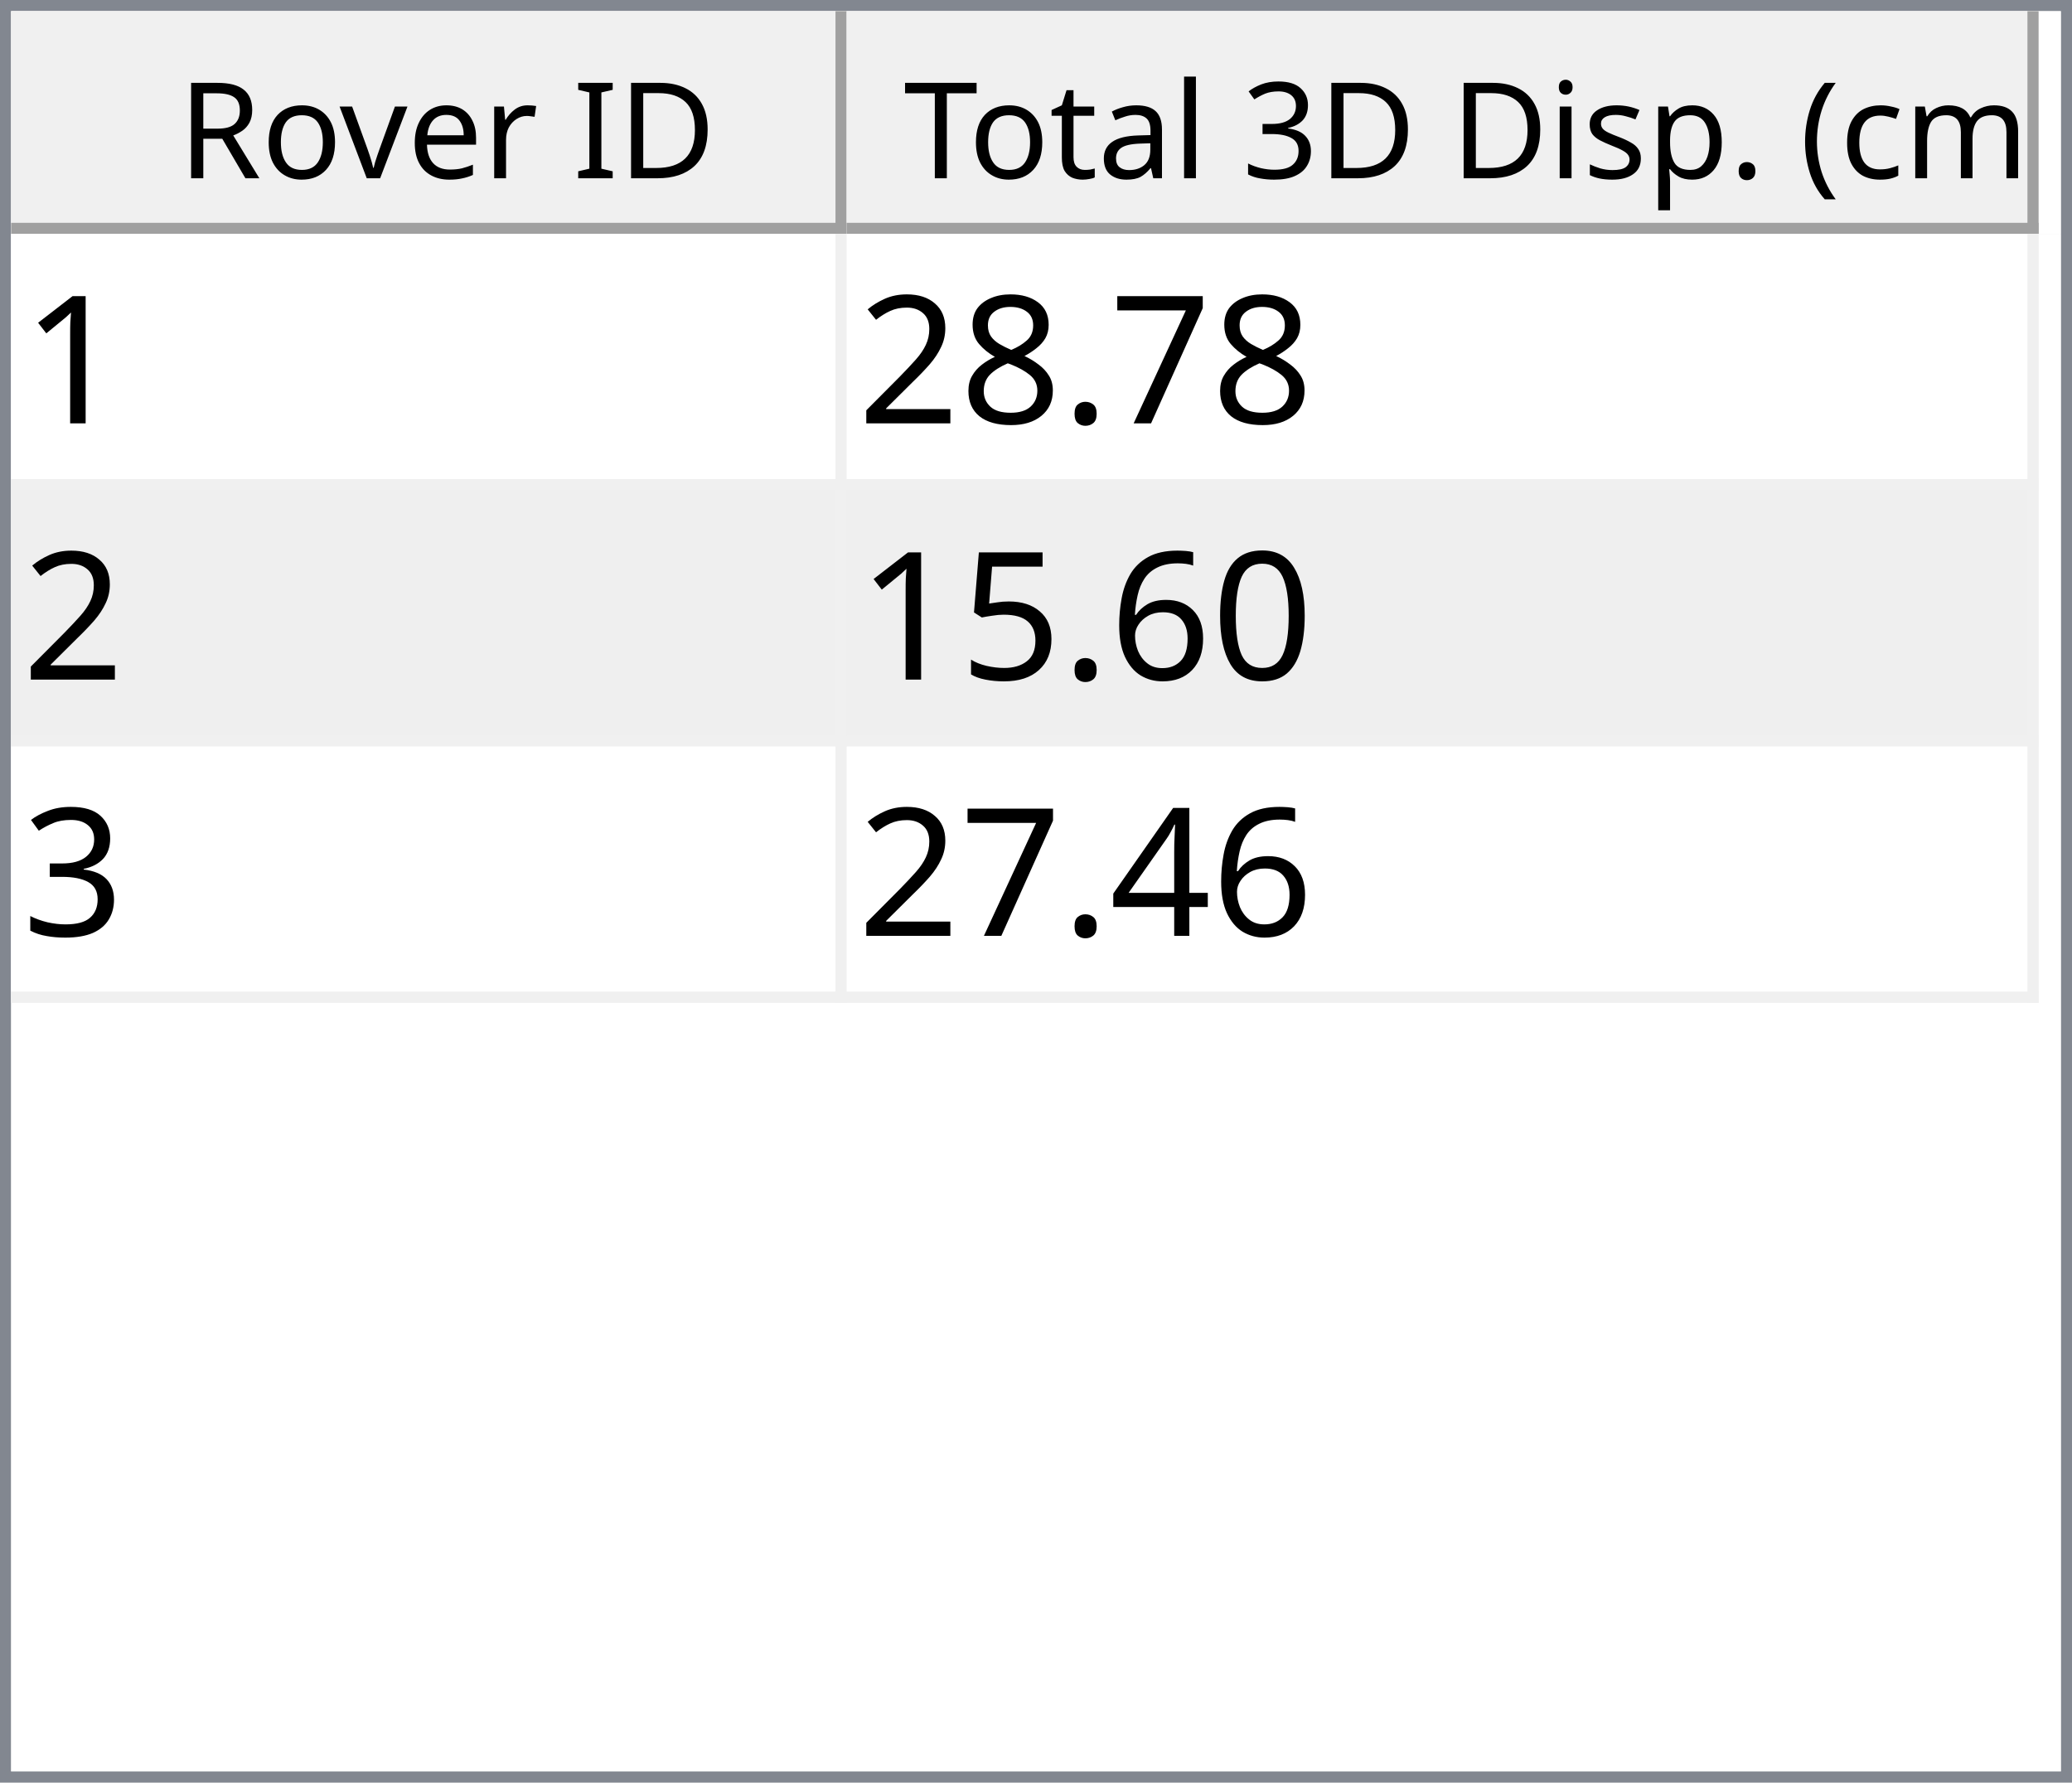
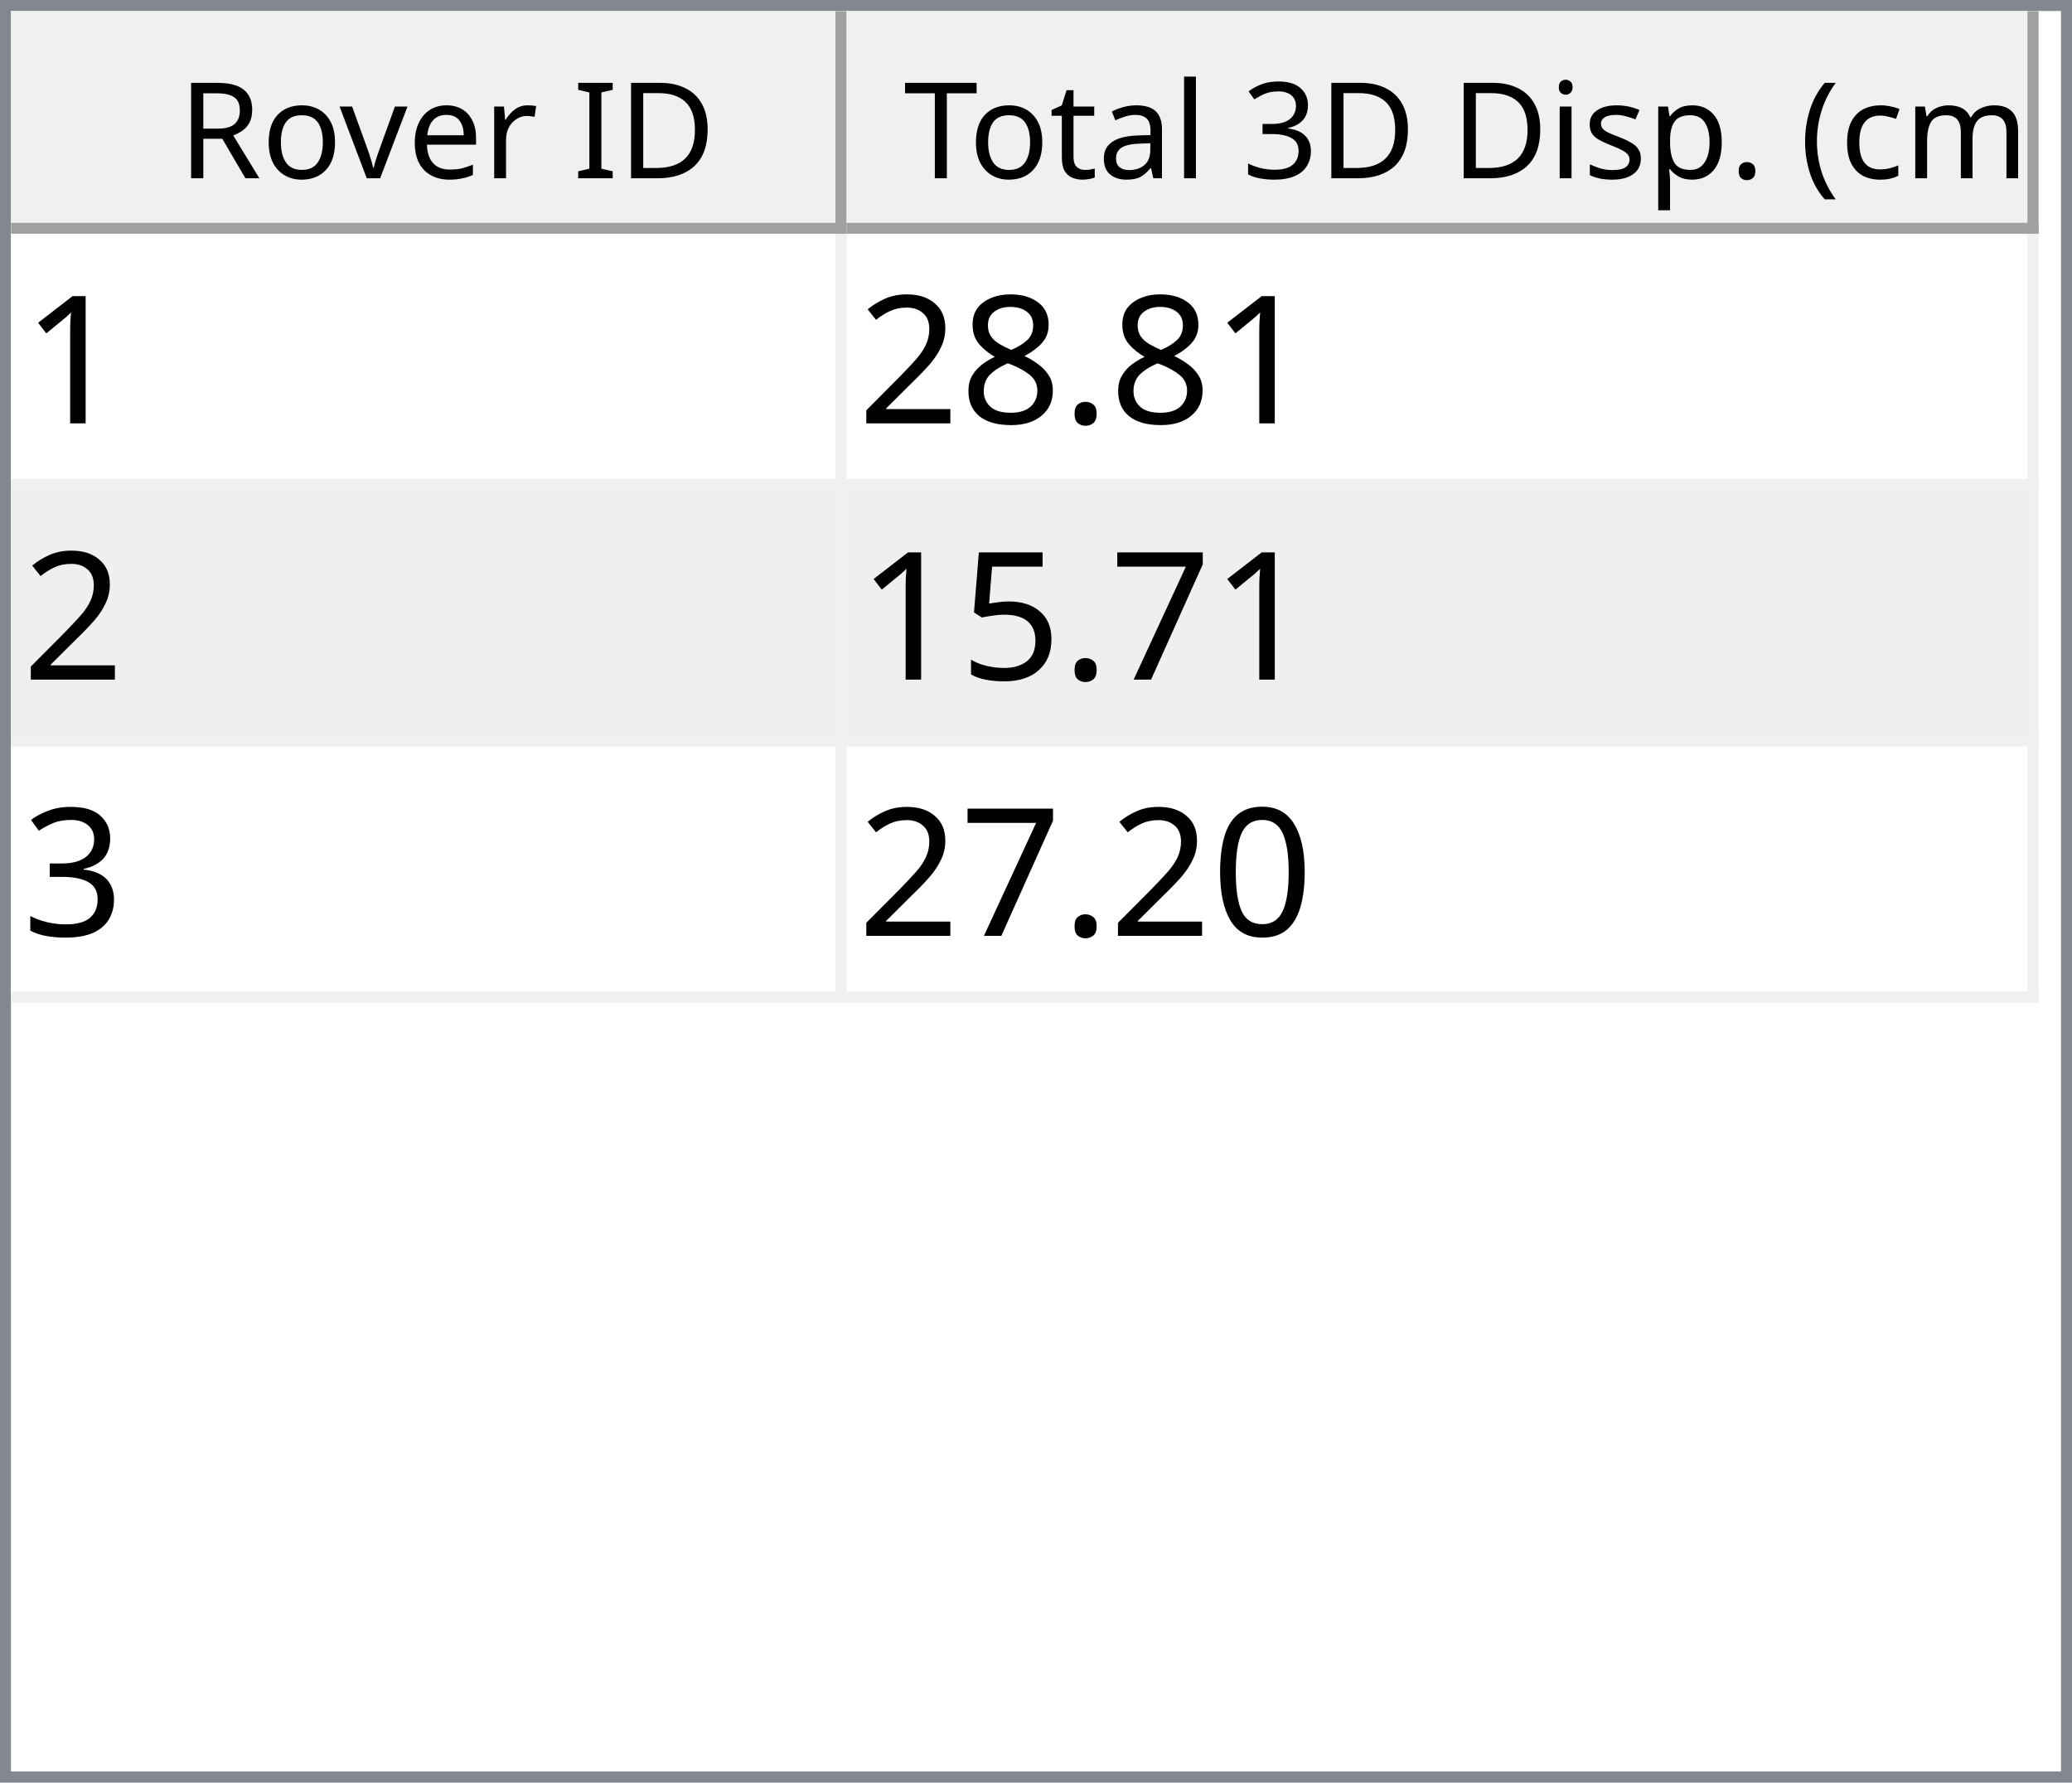
<svg xmlns="http://www.w3.org/2000/svg" style="fill-opacity:1; color-rendering:auto; color-interpolation:auto; text-rendering:auto; stroke:black; stroke-linecap:square; stroke-miterlimit:10; shape-rendering:auto; stroke-opacity:1; fill:black; stroke-dasharray:none; font-weight:normal; stroke-width:1; font-family:'Dialog'; font-style:normal; stroke-linejoin:miter; font-size:12px; stroke-dashoffset:0; image-rendering:auto;" width="186" height="160">
  <defs id="genericDefs" />
  <g>
    <defs id="defs1">
      <clipPath clipPathUnits="userSpaceOnUse" id="clipPath1">
        <path d="M0 0 L186 0 L186 160 L0 160 L0 0 Z" />
      </clipPath>
      <clipPath clipPathUnits="userSpaceOnUse" id="clipPath2">
        <path d="M0 0 L0 160 L186 160 L186 0 Z" />
      </clipPath>
      <clipPath clipPathUnits="userSpaceOnUse" id="clipPath3">
        <path d="M0 0 L0 20 L184 20 L184 0 Z" />
      </clipPath>
      <clipPath clipPathUnits="userSpaceOnUse" id="clipPath4">
        <path d="M0 0 L0 20 L75 20 L75 0 Z" />
      </clipPath>
      <clipPath clipPathUnits="userSpaceOnUse" id="clipPath5">
        <path d="M1 1 L1 19 L74 19 L74 1 Z" />
      </clipPath>
      <clipPath clipPathUnits="userSpaceOnUse" id="clipPath6">
        <path d="M0 0 L0 18 L73 18 L73 0 Z" />
      </clipPath>
      <clipPath clipPathUnits="userSpaceOnUse" id="clipPath7">
        <path d="M-0.5 -0.5 L-0.5 19.5 L74.5 19.5 L74.5 -0.5 Z" />
      </clipPath>
      <clipPath clipPathUnits="userSpaceOnUse" id="clipPath8">
        <path d="M0 0 L0 20 L107 20 L107 0 Z" />
      </clipPath>
      <clipPath clipPathUnits="userSpaceOnUse" id="clipPath9">
        <path d="M1 1 L1 19 L106 19 L106 1 Z" />
      </clipPath>
      <clipPath clipPathUnits="userSpaceOnUse" id="clipPath10">
        <path d="M0 0 L0 18 L105 18 L105 0 Z" />
      </clipPath>
      <clipPath clipPathUnits="userSpaceOnUse" id="clipPath11">
        <path d="M-0.5 -0.5 L-0.5 19.5 L106.5 19.5 L106.5 -0.5 Z" />
      </clipPath>
      <clipPath clipPathUnits="userSpaceOnUse" id="clipPath12">
        <path d="M0 0 L0 138 L184 138 L184 0 Z" />
      </clipPath>
      <clipPath clipPathUnits="userSpaceOnUse" id="clipPath13">
        <path d="M0 0 L0 69 L182 69 L182 0 Z" />
      </clipPath>
      <clipPath clipPathUnits="userSpaceOnUse" id="clipPath14">
        <path d="M-0.5 -0.5 L-0.5 68.5 L181.5 68.5 L181.5 -0.5 Z" />
      </clipPath>
      <clipPath clipPathUnits="userSpaceOnUse" id="clipPath15">
        <path d="M0 0 L0 22 L74 22 L74 0 Z" />
      </clipPath>
      <clipPath clipPathUnits="userSpaceOnUse" id="clipPath16">
        <path d="M0 0 L0 22 L106 22 L106 0 Z" />
      </clipPath>
      <font horiz-adv-x="64.551" id="font1">
        <font-face ascent="107.91" descent="25.098" units-per-em="100" style="font-style:normal; font-family:Segoe UI; font-weight:normal;" />
        <missing-glyph horiz-adv-x="64.551" d="M8.109 0 L8.109 68.266 L56.453 68.266 L56.453 0 L8.109 0 ZM15.328 7.234 L49.219 7.234 L49.219 61.031 L15.328 61.031 L15.328 7.234 Z" />
        <glyph unicode="D" horiz-adv-x="70.117" d="M9.188 0 L9.188 70.016 L28.516 70.016 Q65.531 70.016 65.531 35.891 Q65.531 19.672 55.25 9.836 Q44.969 0 27.734 0 L9.188 0 ZM17.391 62.594 L17.391 7.422 L27.828 7.422 Q41.609 7.422 49.273 14.797 Q56.938 22.172 56.938 35.688 Q56.938 62.594 28.328 62.594 L17.391 62.594 Z" />
        <glyph unicode="I" horiz-adv-x="26.611" d="M17.391 0 L9.188 0 L9.188 70.016 L17.391 70.016 L17.391 0 Z" />
        <glyph unicode=" " horiz-adv-x="27.393" d="" />
        <glyph unicode="r" horiz-adv-x="34.766" d="M34.188 41.891 Q32.078 43.5 28.125 43.5 Q23 43.5 19.555 38.672 Q16.109 33.844 16.109 25.484 L16.109 0 L8.109 0 L8.109 50 L16.109 50 L16.109 39.703 L16.312 39.703 Q18.016 44.969 21.531 47.922 Q25.047 50.875 29.391 50.875 Q32.516 50.875 34.188 50.203 L34.188 41.891 Z" />
        <glyph unicode="e" horiz-adv-x="52.295" d="M48.297 23 L12.984 23 Q13.188 14.656 17.484 10.109 Q21.781 5.562 29.297 5.562 Q37.75 5.562 44.828 11.141 L44.828 3.609 Q38.234 -1.172 27.391 -1.172 Q16.797 -1.172 10.742 5.641 Q4.688 12.453 4.688 24.812 Q4.688 36.469 11.305 43.82 Q17.922 51.172 27.734 51.172 Q37.547 51.172 42.922 44.828 Q48.297 38.484 48.297 27.203 L48.297 23 ZM40.094 29.781 Q40.047 36.719 36.75 40.578 Q33.453 44.438 27.594 44.438 Q21.922 44.438 17.969 40.383 Q14.016 36.328 13.094 29.781 L40.094 29.781 Z" />
        <glyph unicode="v" horiz-adv-x="47.9" d="M47.406 50 L27.484 0 L19.625 0 L0.688 50 L9.469 50 L22.172 13.672 Q23.578 9.672 23.922 6.688 L24.125 6.688 Q24.609 10.453 25.688 13.484 L38.969 50 L47.406 50 Z" />
        <glyph unicode="o" horiz-adv-x="58.594" d="M29 -1.172 Q17.922 -1.172 11.305 5.836 Q4.688 12.844 4.688 24.422 Q4.688 37.016 11.57 44.094 Q18.453 51.172 30.172 51.172 Q41.359 51.172 47.633 44.289 Q53.906 37.406 53.906 25.203 Q53.906 13.234 47.141 6.031 Q40.375 -1.172 29 -1.172 ZM29.594 44.438 Q21.875 44.438 17.383 39.188 Q12.891 33.938 12.891 24.703 Q12.891 15.828 17.43 10.695 Q21.969 5.562 29.594 5.562 Q37.359 5.562 41.531 10.594 Q45.703 15.625 45.703 24.906 Q45.703 34.281 41.531 39.359 Q37.359 44.438 29.594 44.438 Z" />
        <glyph unicode="R" horiz-adv-x="59.814" d="M59.375 0 L49.609 0 L37.891 19.625 Q36.281 22.359 34.766 24.289 Q33.25 26.219 31.664 27.438 Q30.078 28.656 28.25 29.219 Q26.422 29.781 24.125 29.781 L17.391 29.781 L17.391 0 L9.188 0 L9.188 70.016 L30.078 70.016 Q34.672 70.016 38.555 68.867 Q42.438 67.719 45.289 65.375 Q48.141 63.031 49.758 59.547 Q51.375 56.062 51.375 51.375 Q51.375 47.703 50.273 44.656 Q49.172 41.609 47.148 39.211 Q45.125 36.812 42.266 35.133 Q39.406 33.453 35.844 32.516 L35.844 32.328 Q37.594 31.547 38.891 30.547 Q40.188 29.547 41.359 28.18 Q42.531 26.812 43.68 25.078 Q44.828 23.344 46.234 21.047 L59.375 0 ZM17.391 62.594 L17.391 37.203 L28.516 37.203 Q31.594 37.203 34.203 38.133 Q36.812 39.062 38.719 40.797 Q40.625 42.531 41.703 45.047 Q42.781 47.562 42.781 50.688 Q42.781 56.297 39.141 59.445 Q35.5 62.594 28.609 62.594 L17.391 62.594 Z" />
        <glyph unicode=")" horiz-adv-x="30.176" d="M8.297 -15.922 L1.172 -15.922 Q16.406 2.344 16.406 26.812 Q16.406 51.469 1.078 70.016 L8.297 70.016 Q23.531 52.156 23.531 26.703 Q23.531 1.375 8.297 -15.922 Z" />
        <glyph unicode="m" horiz-adv-x="86.133" d="M79.109 0 L71.094 0 L71.094 28.719 Q71.094 37.016 68.531 40.727 Q65.969 44.438 59.906 44.438 Q54.781 44.438 51.195 39.75 Q47.609 35.062 47.609 28.516 L47.609 0 L39.594 0 L39.594 29.688 Q39.594 44.438 28.219 44.438 Q22.953 44.438 19.531 40.016 Q16.109 35.594 16.109 28.516 L16.109 0 L8.109 0 L8.109 50 L16.109 50 L16.109 42.094 L16.312 42.094 Q21.625 51.172 31.844 51.172 Q36.969 51.172 40.773 48.312 Q44.578 45.453 46 40.828 Q51.562 51.172 62.594 51.172 Q79.109 51.172 79.109 30.812 L79.109 0 Z" />
        <glyph unicode="c" horiz-adv-x="46.191" d="M42.188 2.297 Q36.422 -1.172 28.516 -1.172 Q17.828 -1.172 11.258 5.789 Q4.688 12.75 4.688 23.828 Q4.688 36.188 11.766 43.68 Q18.844 51.172 30.672 51.172 Q37.25 51.172 42.281 48.734 L42.281 40.531 Q36.719 44.438 30.375 44.438 Q22.703 44.438 17.797 38.945 Q12.891 33.453 12.891 24.516 Q12.891 15.719 17.508 10.641 Q22.125 5.562 29.891 5.562 Q36.422 5.562 42.188 9.906 L42.188 2.297 Z" />
        <glyph unicode="(" horiz-adv-x="30.176" d="M29.109 -15.922 L21.969 -15.922 Q6.844 1.375 6.844 26.703 Q6.844 52.156 21.969 70.016 L29.203 70.016 Q13.875 51.469 13.875 26.812 Q13.875 2.344 29.109 -15.922 Z" />
        <glyph unicode="." horiz-adv-x="21.68" d="M10.891 -1.078 Q8.641 -1.078 7.055 0.539 Q5.469 2.156 5.469 4.391 Q5.469 6.641 7.055 8.273 Q8.641 9.906 10.891 9.906 Q13.188 9.906 14.797 8.273 Q16.406 6.641 16.406 4.391 Q16.406 2.156 14.797 0.539 Q13.188 -1.078 10.891 -1.078 Z" />
        <glyph unicode="p" horiz-adv-x="58.789" d="M16.312 7.234 L16.109 7.234 L16.109 -23 L8.109 -23 L8.109 50 L16.109 50 L16.109 41.219 L16.312 41.219 Q22.219 51.172 33.594 51.172 Q43.266 51.172 48.688 44.461 Q54.109 37.75 54.109 26.469 Q54.109 13.922 48 6.375 Q41.891 -1.172 31.297 -1.172 Q21.578 -1.172 16.312 7.234 ZM16.109 27.391 L16.109 20.406 Q16.109 14.203 20.141 9.883 Q24.172 5.562 30.375 5.562 Q37.641 5.562 41.773 11.133 Q45.906 16.703 45.906 26.609 Q45.906 34.969 42.047 39.703 Q38.188 44.438 31.594 44.438 Q24.609 44.438 20.359 39.578 Q16.109 34.719 16.109 27.391 Z" />
        <glyph unicode="s" horiz-adv-x="42.432" d="M5.078 1.812 L5.078 10.406 Q11.625 5.562 19.484 5.562 Q30.031 5.562 30.031 12.594 Q30.031 14.594 29.125 15.992 Q28.219 17.391 26.68 18.461 Q25.141 19.531 23.07 20.383 Q21 21.234 18.609 22.172 Q15.281 23.484 12.766 24.828 Q10.25 26.172 8.57 27.859 Q6.891 29.547 6.031 31.695 Q5.172 33.844 5.172 36.719 Q5.172 40.234 6.789 42.945 Q8.406 45.656 11.086 47.484 Q13.766 49.312 17.211 50.242 Q20.656 51.172 24.312 51.172 Q30.812 51.172 35.938 48.922 L35.938 40.828 Q30.422 44.438 23.25 44.438 Q21 44.438 19.195 43.922 Q17.391 43.406 16.094 42.477 Q14.797 41.547 14.086 40.258 Q13.375 38.969 13.375 37.406 Q13.375 35.453 14.086 34.133 Q14.797 32.812 16.164 31.789 Q17.531 30.766 19.484 29.938 Q21.438 29.109 23.922 28.125 Q27.25 26.859 29.883 25.516 Q32.516 24.172 34.375 22.484 Q36.234 20.797 37.234 18.602 Q38.234 16.406 38.234 13.375 Q38.234 9.672 36.602 6.938 Q34.969 4.203 32.234 2.398 Q29.5 0.594 25.93 -0.289 Q22.359 -1.172 18.453 -1.172 Q10.75 -1.172 5.078 1.812 Z" />
        <glyph unicode="i" horiz-adv-x="24.219" d="M12.203 62.703 Q10.062 62.703 8.547 64.164 Q7.031 65.625 7.031 67.875 Q7.031 70.125 8.547 71.609 Q10.062 73.094 12.203 73.094 Q14.406 73.094 15.945 71.609 Q17.484 70.125 17.484 67.875 Q17.484 65.719 15.945 64.211 Q14.406 62.703 12.203 62.703 ZM16.109 0 L8.109 0 L8.109 50 L16.109 50 L16.109 0 Z" />
        <glyph unicode="3" horiz-adv-x="53.906" d="M46.531 19.828 Q46.531 15.094 44.75 11.211 Q42.969 7.328 39.719 4.57 Q36.469 1.812 31.93 0.297 Q27.391 -1.219 21.922 -1.219 Q11.922 -1.219 6 2.594 L6 11.188 Q13.094 5.609 22.219 5.609 Q25.875 5.609 28.828 6.539 Q31.781 7.469 33.906 9.227 Q36.031 10.984 37.18 13.477 Q38.328 15.969 38.328 19.094 Q38.328 32.812 18.797 32.812 L12.984 32.812 L12.984 39.594 L18.5 39.594 Q35.797 39.594 35.797 52.484 Q35.797 64.406 22.609 64.406 Q15.188 64.406 8.688 59.422 L8.688 67.188 Q15.375 71.188 24.609 71.188 Q29 71.188 32.57 69.969 Q36.141 68.75 38.68 66.555 Q41.219 64.359 42.609 61.281 Q44 58.203 44 54.5 Q44 40.672 30.031 36.719 L30.031 36.531 Q33.594 36.141 36.625 34.797 Q39.656 33.453 41.852 31.305 Q44.047 29.156 45.289 26.25 Q46.531 23.344 46.531 19.828 Z" />
        <glyph unicode="l" horiz-adv-x="24.219" d="M16.109 0 L8.109 0 L8.109 74.031 L16.109 74.031 L16.109 0 Z" />
        <glyph unicode="a" horiz-adv-x="50.879" d="M43.891 0 L35.891 0 L35.891 7.812 L35.688 7.812 Q30.469 -1.172 20.312 -1.172 Q12.844 -1.172 8.617 2.781 Q4.391 6.734 4.391 13.281 Q4.391 27.297 20.906 29.594 L35.891 31.688 Q35.891 44.438 25.594 44.438 Q16.547 44.438 9.281 38.281 L9.281 46.484 Q16.656 51.172 26.266 51.172 Q43.891 51.172 43.891 32.516 L43.891 0 ZM35.891 25.297 L23.828 23.641 Q18.266 22.859 15.43 20.875 Q12.594 18.891 12.594 13.875 Q12.594 10.203 15.211 7.883 Q17.828 5.562 22.172 5.562 Q28.125 5.562 32.008 9.742 Q35.891 13.922 35.891 20.312 L35.891 25.297 Z" />
        <glyph unicode="t" horiz-adv-x="33.887" d="M31.297 0.484 Q28.469 -1.078 23.828 -1.078 Q10.688 -1.078 10.688 13.578 L10.688 43.172 L2.094 43.172 L2.094 50 L10.688 50 L10.688 62.203 L18.703 64.797 L18.703 50 L31.297 50 L31.297 43.172 L18.703 43.172 L18.703 14.984 Q18.703 9.969 20.414 7.82 Q22.125 5.672 26.078 5.672 Q29.109 5.672 31.297 7.328 L31.297 0.484 Z" />
        <glyph unicode="T" horiz-adv-x="52.393" d="M50.594 62.594 L30.375 62.594 L30.375 0 L22.172 0 L22.172 62.594 L2 62.594 L2 70.016 L50.594 70.016 L50.594 62.594 Z" />
      </font>
      <font horiz-adv-x="75.0" id="font2">
        <font-face ascent="100.537" descent="21.973" units-per-em="100" style="font-style:normal; font-family:sans-serif; font-weight:normal;" />
        <missing-glyph horiz-adv-x="75.0" d="M12.5 0 L12.5 62.5 L62.5 62.5 L62.5 0 L12.5 0 ZM14.062 1.562 L60.938 1.562 L60.938 60.938 L14.062 60.938 L14.062 1.562 Z" />
        <glyph unicode="1" horiz-adv-x="55.615" d="M37.25 0 L28.469 0 L28.469 56 Q25.297 52.984 20.141 49.953 Q14.984 46.922 10.891 45.406 L10.891 53.906 Q18.266 57.375 23.781 62.305 Q29.297 67.234 31.594 71.875 L37.25 71.875 L37.25 0 Z" />
-         <glyph unicode="7" horiz-adv-x="55.615" d="M4.734 62.203 L4.734 70.656 L51.078 70.656 L51.078 63.812 Q44.234 56.547 37.523 44.484 Q30.812 32.422 27.156 19.672 Q24.516 10.688 23.781 0 L14.75 0 Q14.891 8.453 18.062 20.414 Q21.234 32.375 27.172 43.484 Q33.109 54.594 39.797 62.203 L4.734 62.203 Z" />
        <glyph unicode="." horiz-adv-x="27.783" d="M9.078 0 L9.078 10.016 L19.094 10.016 L19.094 0 L9.078 0 Z" />
        <glyph unicode="8" horiz-adv-x="55.615" d="M17.672 38.812 Q12.203 40.828 9.57 44.539 Q6.938 48.25 6.938 53.422 Q6.938 61.234 12.555 66.555 Q18.172 71.875 27.484 71.875 Q36.859 71.875 42.578 66.43 Q48.297 60.984 48.297 53.172 Q48.297 48.188 45.68 44.508 Q43.062 40.828 37.75 38.812 Q44.344 36.672 47.781 31.883 Q51.219 27.094 51.219 20.453 Q51.219 11.281 44.727 5.031 Q38.234 -1.219 27.641 -1.219 Q17.047 -1.219 10.547 5.055 Q4.047 11.328 4.047 20.703 Q4.047 27.688 7.594 32.398 Q11.141 37.109 17.672 38.812 ZM15.922 53.719 Q15.922 48.641 19.195 45.414 Q22.469 42.188 27.688 42.188 Q32.766 42.188 36.016 45.383 Q39.266 48.578 39.266 53.219 Q39.266 58.062 35.914 61.359 Q32.562 64.656 27.594 64.656 Q22.562 64.656 19.242 61.43 Q15.922 58.203 15.922 53.719 ZM13.094 20.656 Q13.094 16.891 14.875 13.375 Q16.656 9.859 20.172 7.93 Q23.688 6 27.734 6 Q34.031 6 38.133 10.055 Q42.234 14.109 42.234 20.359 Q42.234 26.703 38.016 30.859 Q33.797 35.016 27.438 35.016 Q21.234 35.016 17.164 30.914 Q13.094 26.812 13.094 20.656 Z" />
        <glyph unicode="2" horiz-adv-x="55.615" d="M50.344 8.453 L50.344 0 L3.031 0 Q2.938 3.172 4.047 6.109 Q5.859 10.938 9.836 15.625 Q13.812 20.312 21.344 26.469 Q33.016 36.031 37.117 41.625 Q41.219 47.219 41.219 52.203 Q41.219 57.422 37.477 61.008 Q33.734 64.594 27.734 64.594 Q21.391 64.594 17.578 60.789 Q13.766 56.984 13.719 50.25 L4.688 51.172 Q5.609 61.281 11.664 66.578 Q17.719 71.875 27.938 71.875 Q38.234 71.875 44.242 66.164 Q50.25 60.453 50.25 52 Q50.25 47.703 48.492 43.555 Q46.734 39.406 42.656 34.812 Q38.578 30.219 29.109 22.219 Q21.188 15.578 18.945 13.211 Q16.703 10.844 15.234 8.453 L50.344 8.453 Z" />
-         <glyph unicode="0" horiz-adv-x="55.615" d="M4.156 35.297 Q4.156 48 6.766 55.742 Q9.375 63.484 14.523 67.68 Q19.672 71.875 27.484 71.875 Q33.25 71.875 37.594 69.555 Q41.938 67.234 44.773 62.867 Q47.609 58.5 49.219 52.227 Q50.828 45.953 50.828 35.297 Q50.828 22.703 48.242 14.969 Q45.656 7.234 40.508 3.008 Q35.359 -1.219 27.484 -1.219 Q17.141 -1.219 11.234 6.203 Q4.156 15.141 4.156 35.297 ZM13.188 35.297 Q13.188 17.672 17.312 11.836 Q21.438 6 27.484 6 Q33.547 6 37.672 11.859 Q41.797 17.719 41.797 35.297 Q41.797 52.984 37.672 58.789 Q33.547 64.594 27.391 64.594 Q21.344 64.594 17.719 59.469 Q13.188 52.938 13.188 35.297 Z" />
-         <glyph unicode="6" horiz-adv-x="55.615" d="M49.75 54.047 L41.016 53.375 Q39.844 58.547 37.703 60.891 Q34.125 64.656 28.906 64.656 Q24.703 64.656 21.531 62.312 Q17.391 59.281 14.992 53.469 Q12.594 47.656 12.5 36.922 Q15.672 41.75 20.266 44.094 Q24.859 46.438 29.891 46.438 Q38.672 46.438 44.852 39.969 Q51.031 33.5 51.031 23.25 Q51.031 16.5 48.125 10.719 Q45.219 4.938 40.141 1.859 Q35.062 -1.219 28.609 -1.219 Q17.625 -1.219 10.695 6.859 Q3.766 14.938 3.766 33.5 Q3.766 54.25 11.422 63.672 Q18.109 71.875 29.438 71.875 Q37.891 71.875 43.289 67.141 Q48.688 62.406 49.75 54.047 ZM13.875 23.188 Q13.875 18.656 15.797 14.508 Q17.719 10.359 21.188 8.18 Q24.656 6 28.469 6 Q34.031 6 38.039 10.492 Q42.047 14.984 42.047 22.703 Q42.047 30.125 38.086 34.398 Q34.125 38.672 28.125 38.672 Q22.172 38.672 18.023 34.398 Q13.875 30.125 13.875 23.188 Z" />
+         <glyph unicode="7" horiz-adv-x="55.615" d="M4.734 62.203 L4.734 70.656 L51.078 70.656 L51.078 63.812 Q44.234 56.547 37.523 44.484 Q30.812 32.422 27.156 19.672 Q24.516 10.688 23.781 0 L14.75 0 Q14.891 8.453 18.062 20.414 Q21.234 32.375 27.172 43.484 Q33.109 54.594 39.797 62.203 L4.734 62.203 Z" />
        <glyph unicode="5" horiz-adv-x="55.615" d="M4.156 18.75 L13.375 19.531 Q14.406 12.797 18.141 9.398 Q21.875 6 27.156 6 Q33.5 6 37.891 10.789 Q42.281 15.578 42.281 23.484 Q42.281 31 38.062 35.352 Q33.844 39.703 27 39.703 Q22.75 39.703 19.336 37.773 Q15.922 35.844 13.969 32.766 L5.719 33.844 L12.641 70.609 L48.25 70.609 L48.25 62.203 L19.672 62.203 L15.828 42.969 Q22.266 47.469 29.344 47.469 Q38.719 47.469 45.164 40.969 Q51.609 34.469 51.609 24.266 Q51.609 14.547 45.953 7.469 Q39.062 -1.219 27.156 -1.219 Q17.391 -1.219 11.211 4.25 Q5.031 9.719 4.156 18.75 Z" />
        <glyph unicode="3" horiz-adv-x="55.615" d="M4.203 18.891 L12.984 20.062 Q14.5 12.594 18.141 9.297 Q21.781 6 27 6 Q33.203 6 37.477 10.297 Q41.75 14.594 41.75 20.953 Q41.75 27 37.797 30.93 Q33.844 34.859 27.734 34.859 Q25.25 34.859 21.531 33.891 L22.516 41.609 Q23.391 41.5 23.922 41.5 Q29.547 41.5 34.039 44.43 Q38.531 47.359 38.531 53.469 Q38.531 58.297 35.258 61.477 Q31.984 64.656 26.812 64.656 Q21.688 64.656 18.266 61.43 Q14.844 58.203 13.875 51.766 L5.078 53.328 Q6.688 62.156 12.398 67.016 Q18.109 71.875 26.609 71.875 Q32.469 71.875 37.398 69.359 Q42.328 66.844 44.945 62.5 Q47.562 58.156 47.562 53.266 Q47.562 48.641 45.07 44.828 Q42.578 41.016 37.703 38.766 Q44.047 37.312 47.562 32.695 Q51.078 28.078 51.078 21.141 Q51.078 11.766 44.242 5.25 Q37.406 -1.266 26.953 -1.266 Q17.531 -1.266 11.305 4.352 Q5.078 9.969 4.203 18.891 Z" />
-         <glyph unicode="4" horiz-adv-x="55.615" d="M32.328 0 L32.328 17.141 L1.266 17.141 L1.266 25.203 L33.938 71.578 L41.109 71.578 L41.109 25.203 L50.781 25.203 L50.781 17.141 L41.109 17.141 L41.109 0 L32.328 0 ZM32.328 25.203 L32.328 57.469 L9.906 25.203 L32.328 25.203 Z" />
+         <glyph unicode="0" horiz-adv-x="55.615" d="M4.156 35.297 Q4.156 48 6.766 55.742 Q9.375 63.484 14.523 67.68 Q19.672 71.875 27.484 71.875 Q33.25 71.875 37.594 69.555 Q41.938 67.234 44.773 62.867 Q47.609 58.5 49.219 52.227 Q50.828 45.953 50.828 35.297 Q50.828 22.703 48.242 14.969 Q45.656 7.234 40.508 3.008 Q35.359 -1.219 27.484 -1.219 Q17.141 -1.219 11.234 6.203 Q4.156 15.141 4.156 35.297 ZM13.188 35.297 Q13.188 17.672 17.312 11.836 Q21.438 6 27.484 6 Q33.547 6 37.672 11.859 Q41.797 17.719 41.797 35.297 Q41.797 52.984 37.672 58.789 Q33.547 64.594 27.391 64.594 Q21.344 64.594 17.719 59.469 Q13.188 52.938 13.188 35.297 Z" />
      </font>
    </defs>
    <g style="fill:white; stroke:white;">
      <rect x="0" y="0" width="186" style="clip-path:url(#clipPath1); stroke:none;" height="160" />
    </g>
    <g style="fill:white; text-rendering:optimizeSpeed; color-rendering:optimizeSpeed; image-rendering:optimizeSpeed; shape-rendering:crispEdges; stroke:white; color-interpolation:sRGB;">
      <rect x="0" width="186" height="160" y="0" style="stroke:none;" />
      <path style="stroke:none;" d="M0 160 L186 160 L186 0 L0 0 Z" />
    </g>
    <g style="fill:rgb(240,240,240); font-family:'Segoe UI'; stroke:rgb(240,240,240);">
      <rect x="0" y="0" width="186" style="clip-path:url(#clipPath2); stroke:none;" height="160" />
    </g>
    <g style="fill:rgb(130,135,144); font-family:'Segoe UI'; stroke:rgb(130,135,144);">
      <path d="M0 0 L186 0 L186 160 L0 160 L0 0 ZM1 1 L185 1 L185 159 L1 159 L1 1 Z" style="fill-rule:evenodd; clip-path:url(#clipPath2); stroke:none;" />
    </g>
    <g style="fill:white; font-family:'Segoe UI'; stroke:white;" transform="translate(1,1)">
      <rect x="0" y="0" width="184" style="clip-path:url(#clipPath3); stroke:none;" height="20" />
    </g>
    <g style="fill:rgb(240,240,240); font-family:'Segoe UI'; stroke:rgb(240,240,240);" transform="translate(1,1)">
      <rect x="0" y="0" width="75" style="clip-path:url(#clipPath4); stroke:none;" height="20" />
    </g>
    <g style="font-family:'Segoe UI';" transform="translate(2,2)">
      <text x="14" xml:space="preserve" y="14" style="clip-path:url(#clipPath6); stroke:none;">Rover ID</text>
    </g>
    <g style="fill:rgb(160,160,160); font-family:'Segoe UI'; stroke:rgb(160,160,160); stroke-linejoin:bevel;" transform="translate(1.5,1.5)">
      <line x1="74" x2="74" y1="0" style="fill:none; clip-path:url(#clipPath7);" y2="19" />
    </g>
    <g style="fill:rgb(160,160,160); font-family:'Segoe UI'; stroke:rgb(160,160,160); stroke-linejoin:bevel;" transform="matrix(1,0,0,1,1,1) translate(0.5,0.5)">
      <line x1="0" x2="74" y1="19" style="fill:none; clip-path:url(#clipPath7);" y2="19" />
    </g>
    <g style="fill:rgb(240,240,240); font-family:'Segoe UI'; stroke:rgb(240,240,240);" transform="translate(76,1)">
      <rect x="0" y="0" width="107" style="clip-path:url(#clipPath8); stroke:none;" height="20" />
    </g>
    <g style="font-family:'Segoe UI';" transform="translate(77,2)">
      <text x="1" xml:space="preserve" y="14" style="clip-path:url(#clipPath10); stroke:none;"> Total 3D Disp. (cm)</text>
    </g>
    <g style="fill:rgb(160,160,160); font-family:'Segoe UI'; stroke:rgb(160,160,160); stroke-linejoin:bevel;" transform="translate(76.5,1.5)">
      <line x1="106" x2="106" y1="0" style="fill:none; clip-path:url(#clipPath11);" y2="19" />
    </g>
    <g style="fill:rgb(160,160,160); font-family:'Segoe UI'; stroke:rgb(160,160,160); stroke-linejoin:bevel;" transform="matrix(1,0,0,1,76,1) translate(0.5,0.5)">
      <line x1="0" x2="106" y1="19" style="fill:none; clip-path:url(#clipPath11);" y2="19" />
    </g>
    <g style="fill:white; font-family:'Segoe UI'; stroke:white;" transform="translate(1,21)">
      <rect x="0" y="0" width="184" style="clip-path:url(#clipPath12); stroke:none;" height="138" />
    </g>
    <g style="fill:rgb(240,240,240); font-size:16px; font-family:sans-serif; stroke:rgb(240,240,240);" transform="translate(1,21)">
      <rect x="0" y="0" width="182" style="clip-path:url(#clipPath13); stroke:none;" height="69" />
      <line transform="translate(0.5,0.5)" x1="0" x2="181" y1="22" style="clip-path:url(#clipPath14); fill:none; stroke-linejoin:bevel;" y2="22" />
    </g>
    <g transform="matrix(1,0,0,1,1,21) translate(0.5,0.5)" style="fill:rgb(240,240,240); font-size:16px; font-family:sans-serif; stroke:rgb(240,240,240); stroke-linejoin:bevel;">
      <line x1="0" x2="181" y1="45" style="fill:none; clip-path:url(#clipPath14);" y2="45" />
    </g>
    <g transform="matrix(1,0,0,1,1,21) translate(0.5,0.5)" style="fill:rgb(240,240,240); font-size:16px; font-family:sans-serif; stroke:rgb(240,240,240); stroke-linejoin:bevel;">
      <line x1="0" x2="181" y1="68" style="fill:none; clip-path:url(#clipPath14);" y2="68" />
    </g>
    <g transform="matrix(1,0,0,1,1,21) translate(0.5,0.5)" style="fill:rgb(240,240,240); font-size:16px; font-family:sans-serif; stroke:rgb(240,240,240); stroke-linejoin:bevel;">
      <line x1="74" x2="74" y1="0" style="fill:none; clip-path:url(#clipPath14);" y2="68" />
    </g>
    <g transform="matrix(1,0,0,1,1,21) translate(0.5,0.5)" style="fill:rgb(240,240,240); font-size:16px; font-family:sans-serif; stroke:rgb(240,240,240); stroke-linejoin:bevel;">
      <line x1="181" x2="181" y1="0" style="fill:none; clip-path:url(#clipPath14);" y2="68" />
    </g>
    <g style="fill:white; font-size:16px; font-family:sans-serif; stroke:white;" transform="matrix(1,0,0,1,1,21)">
      <rect x="0" y="0" width="74" style="clip-path:url(#clipPath15); stroke:none;" height="22" />
      <text x="1" y="17" style="fill:black; clip-path:url(#clipPath15); stroke:none;" xml:space="preserve">1</text>
    </g>
    <g style="fill:white; font-size:16px; font-family:sans-serif; stroke:white;" transform="matrix(1,0,0,1,1,21) translate(75,0)">
      <rect x="0" y="0" width="106" style="clip-path:url(#clipPath16); stroke:none;" height="22" />
-       <text x="1" y="17" style="fill:black; clip-path:url(#clipPath16); stroke:none;" xml:space="preserve">28.78</text>
+       <text x="1" y="17" style="fill:black; clip-path:url(#clipPath16); stroke:none;" xml:space="preserve">28.81</text>
    </g>
    <g style="fill:rgb(239,239,239); font-size:16px; font-family:sans-serif; stroke:rgb(239,239,239);" transform="matrix(1,0,0,1,1,21) translate(0,23)">
      <rect x="0" y="0" width="74" style="clip-path:url(#clipPath15); stroke:none;" height="22" />
      <text x="1" y="17" style="fill:black; clip-path:url(#clipPath15); stroke:none;" xml:space="preserve">2</text>
    </g>
    <g style="fill:rgb(239,239,239); font-size:16px; font-family:sans-serif; stroke:rgb(239,239,239);" transform="matrix(1,0,0,1,1,21) translate(75,23)">
      <rect x="0" y="0" width="106" style="clip-path:url(#clipPath16); stroke:none;" height="22" />
-       <text x="1" y="17" style="fill:black; clip-path:url(#clipPath16); stroke:none;" xml:space="preserve">15.60</text>
+       <text x="1" y="17" style="fill:black; clip-path:url(#clipPath16); stroke:none;" xml:space="preserve">15.71</text>
    </g>
    <g style="fill:white; font-size:16px; font-family:sans-serif; stroke:white;" transform="matrix(1,0,0,1,1,21) translate(0,46)">
      <rect x="0" y="0" width="74" style="clip-path:url(#clipPath15); stroke:none;" height="22" />
      <text x="1" y="17" style="fill:black; clip-path:url(#clipPath15); stroke:none;" xml:space="preserve">3</text>
    </g>
    <g style="fill:white; font-size:16px; font-family:sans-serif; stroke:white;" transform="matrix(1,0,0,1,1,21) translate(75,46)">
      <rect x="0" y="0" width="106" style="clip-path:url(#clipPath16); stroke:none;" height="22" />
-       <text x="1" y="17" style="fill:black; clip-path:url(#clipPath16); stroke:none;" xml:space="preserve">27.46</text>
+       <text x="1" y="17" style="fill:black; clip-path:url(#clipPath16); stroke:none;" xml:space="preserve">27.20</text>
    </g>
  </g>
</svg>
